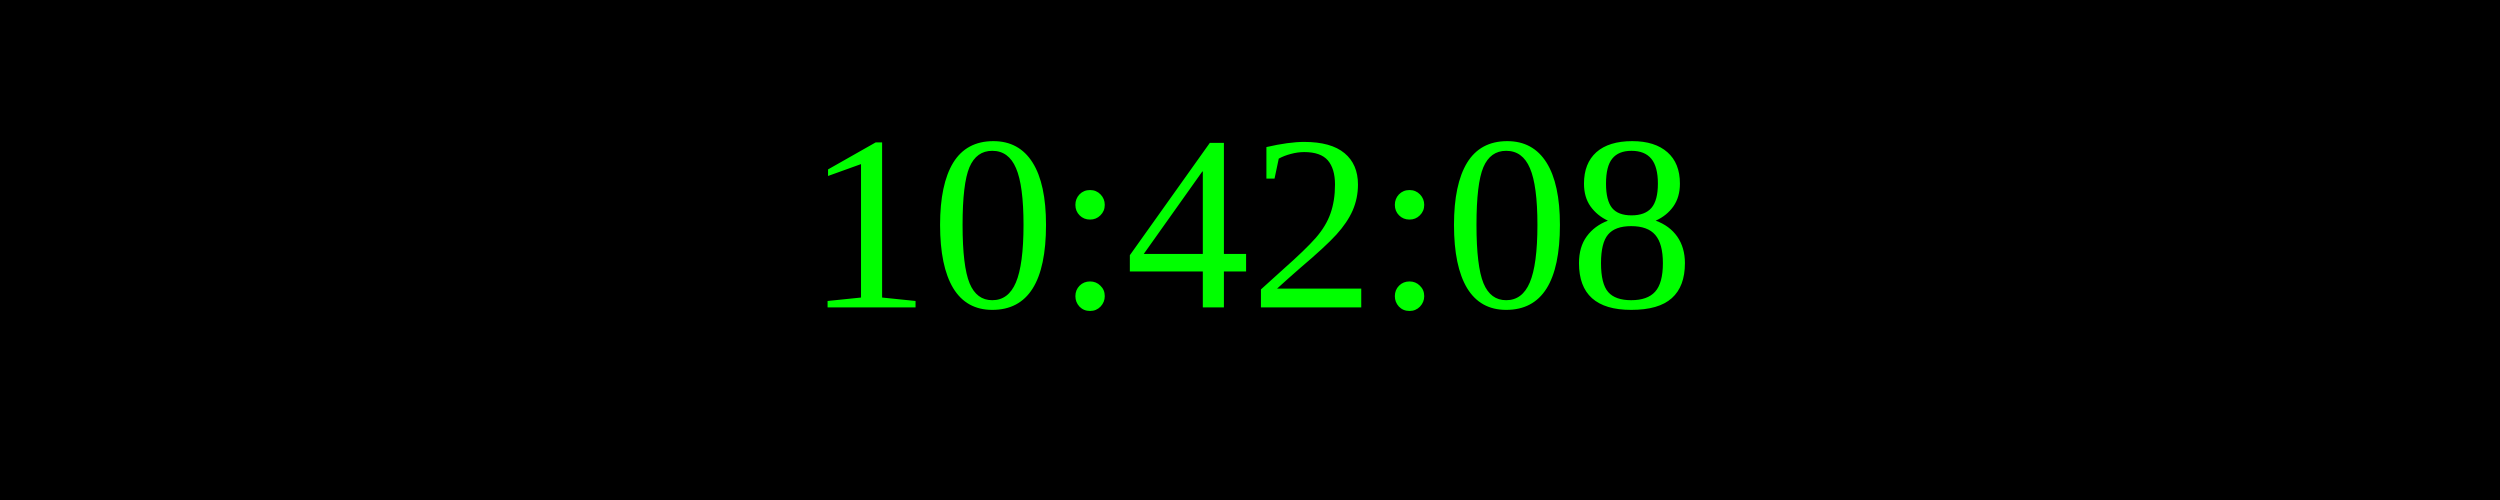
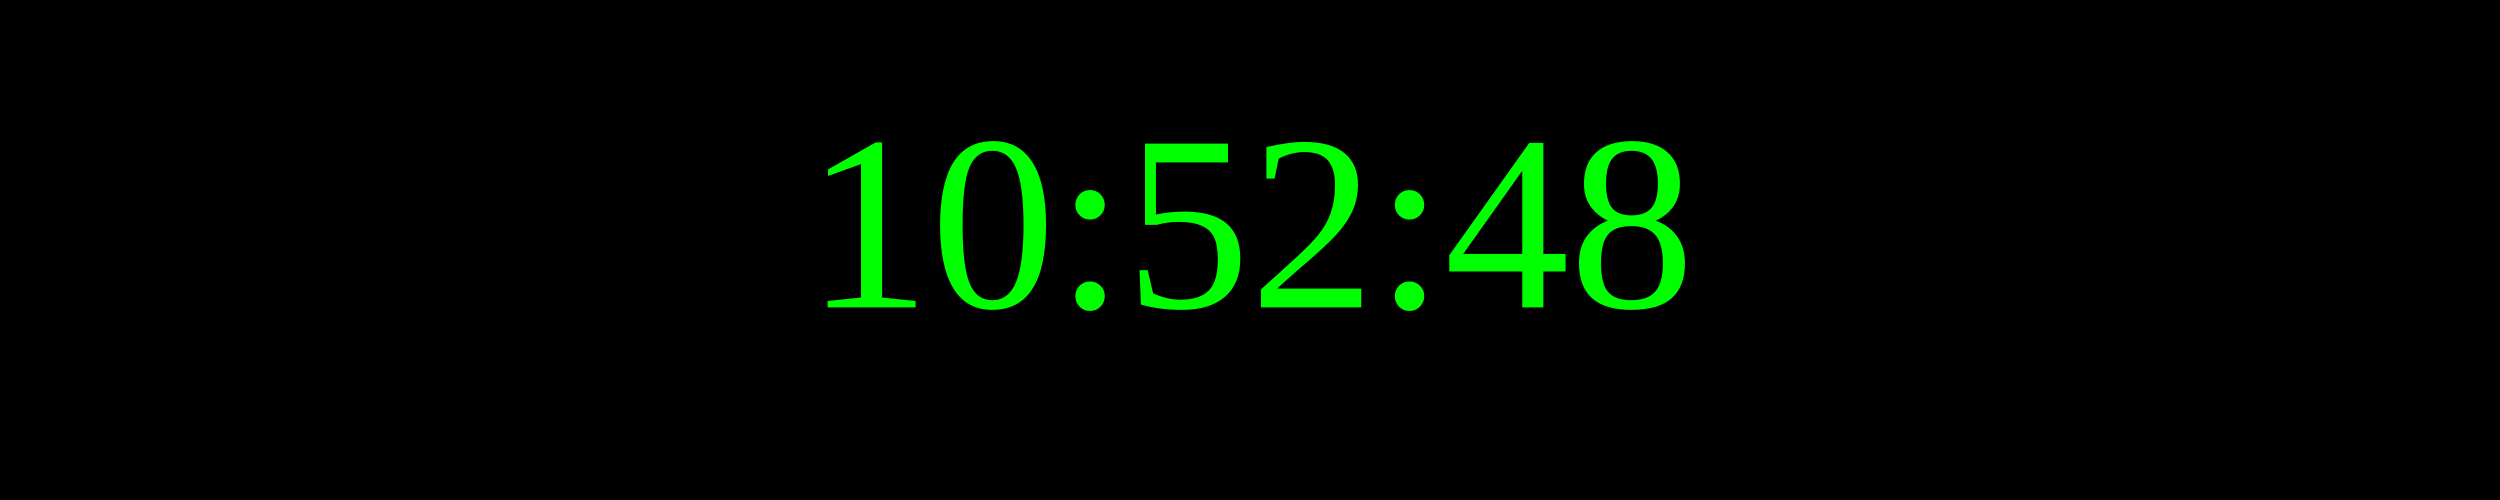
<svg xmlns="http://www.w3.org/2000/svg" width="250" height="50">
  <rect width="100%" height="100%" fill="black" />
  <text x="50%" y="50%" font-size="25" fill="lime" text-anchor="middle" dominant-baseline="middle">
- 10:42:08
+ 10:52:48
</text>
</svg>
